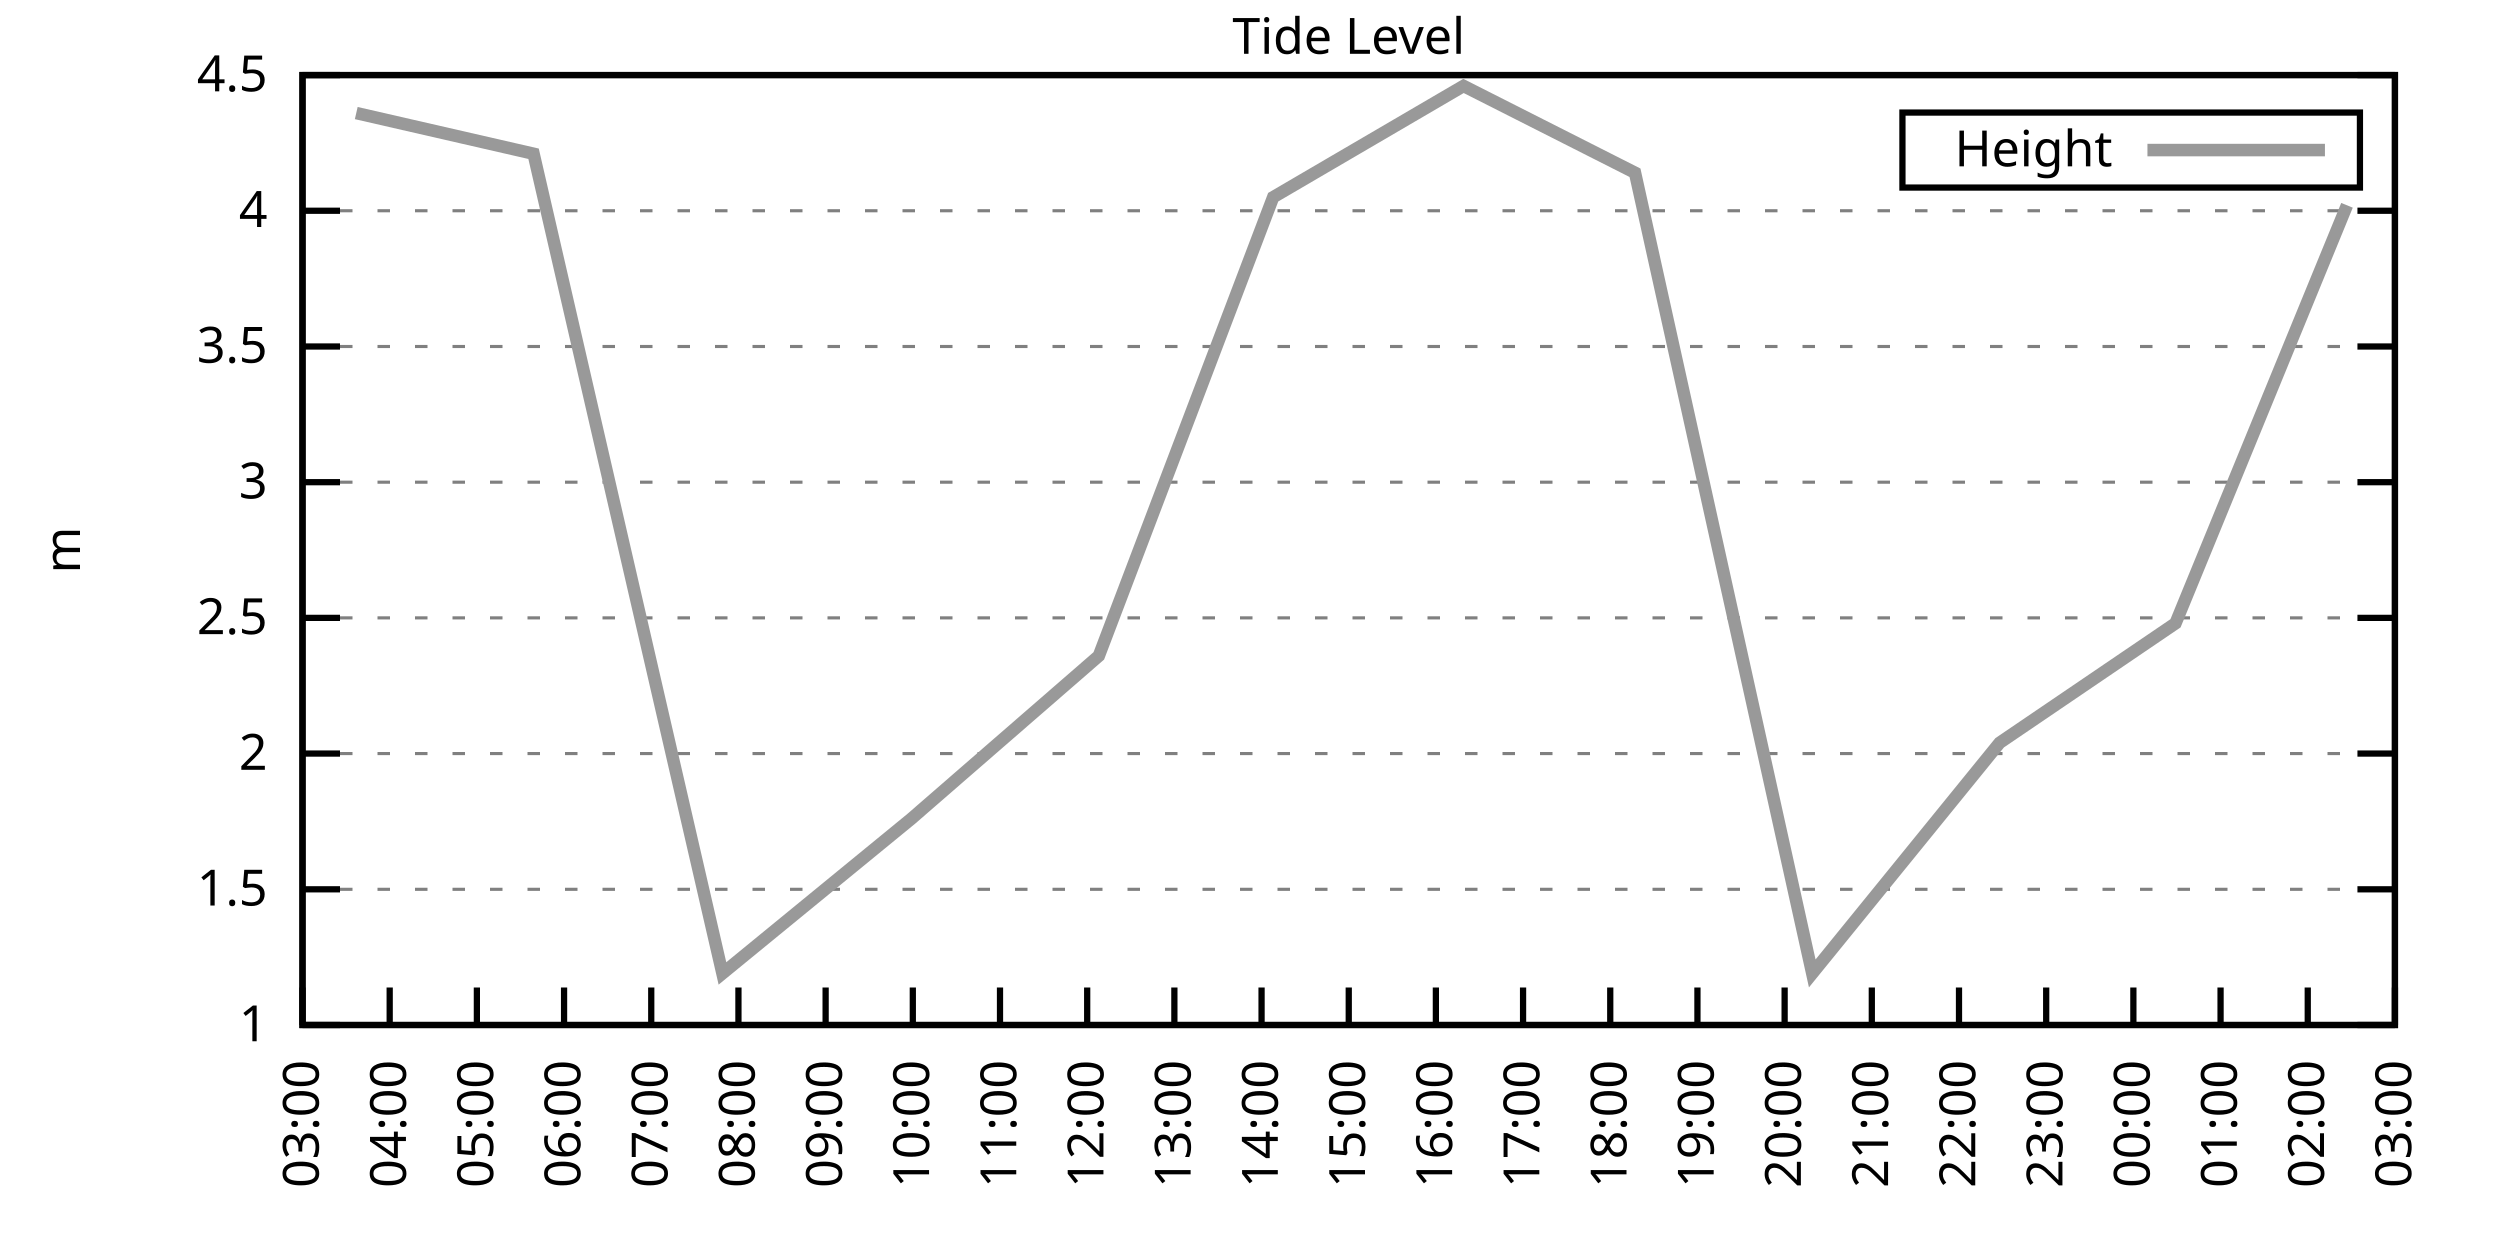
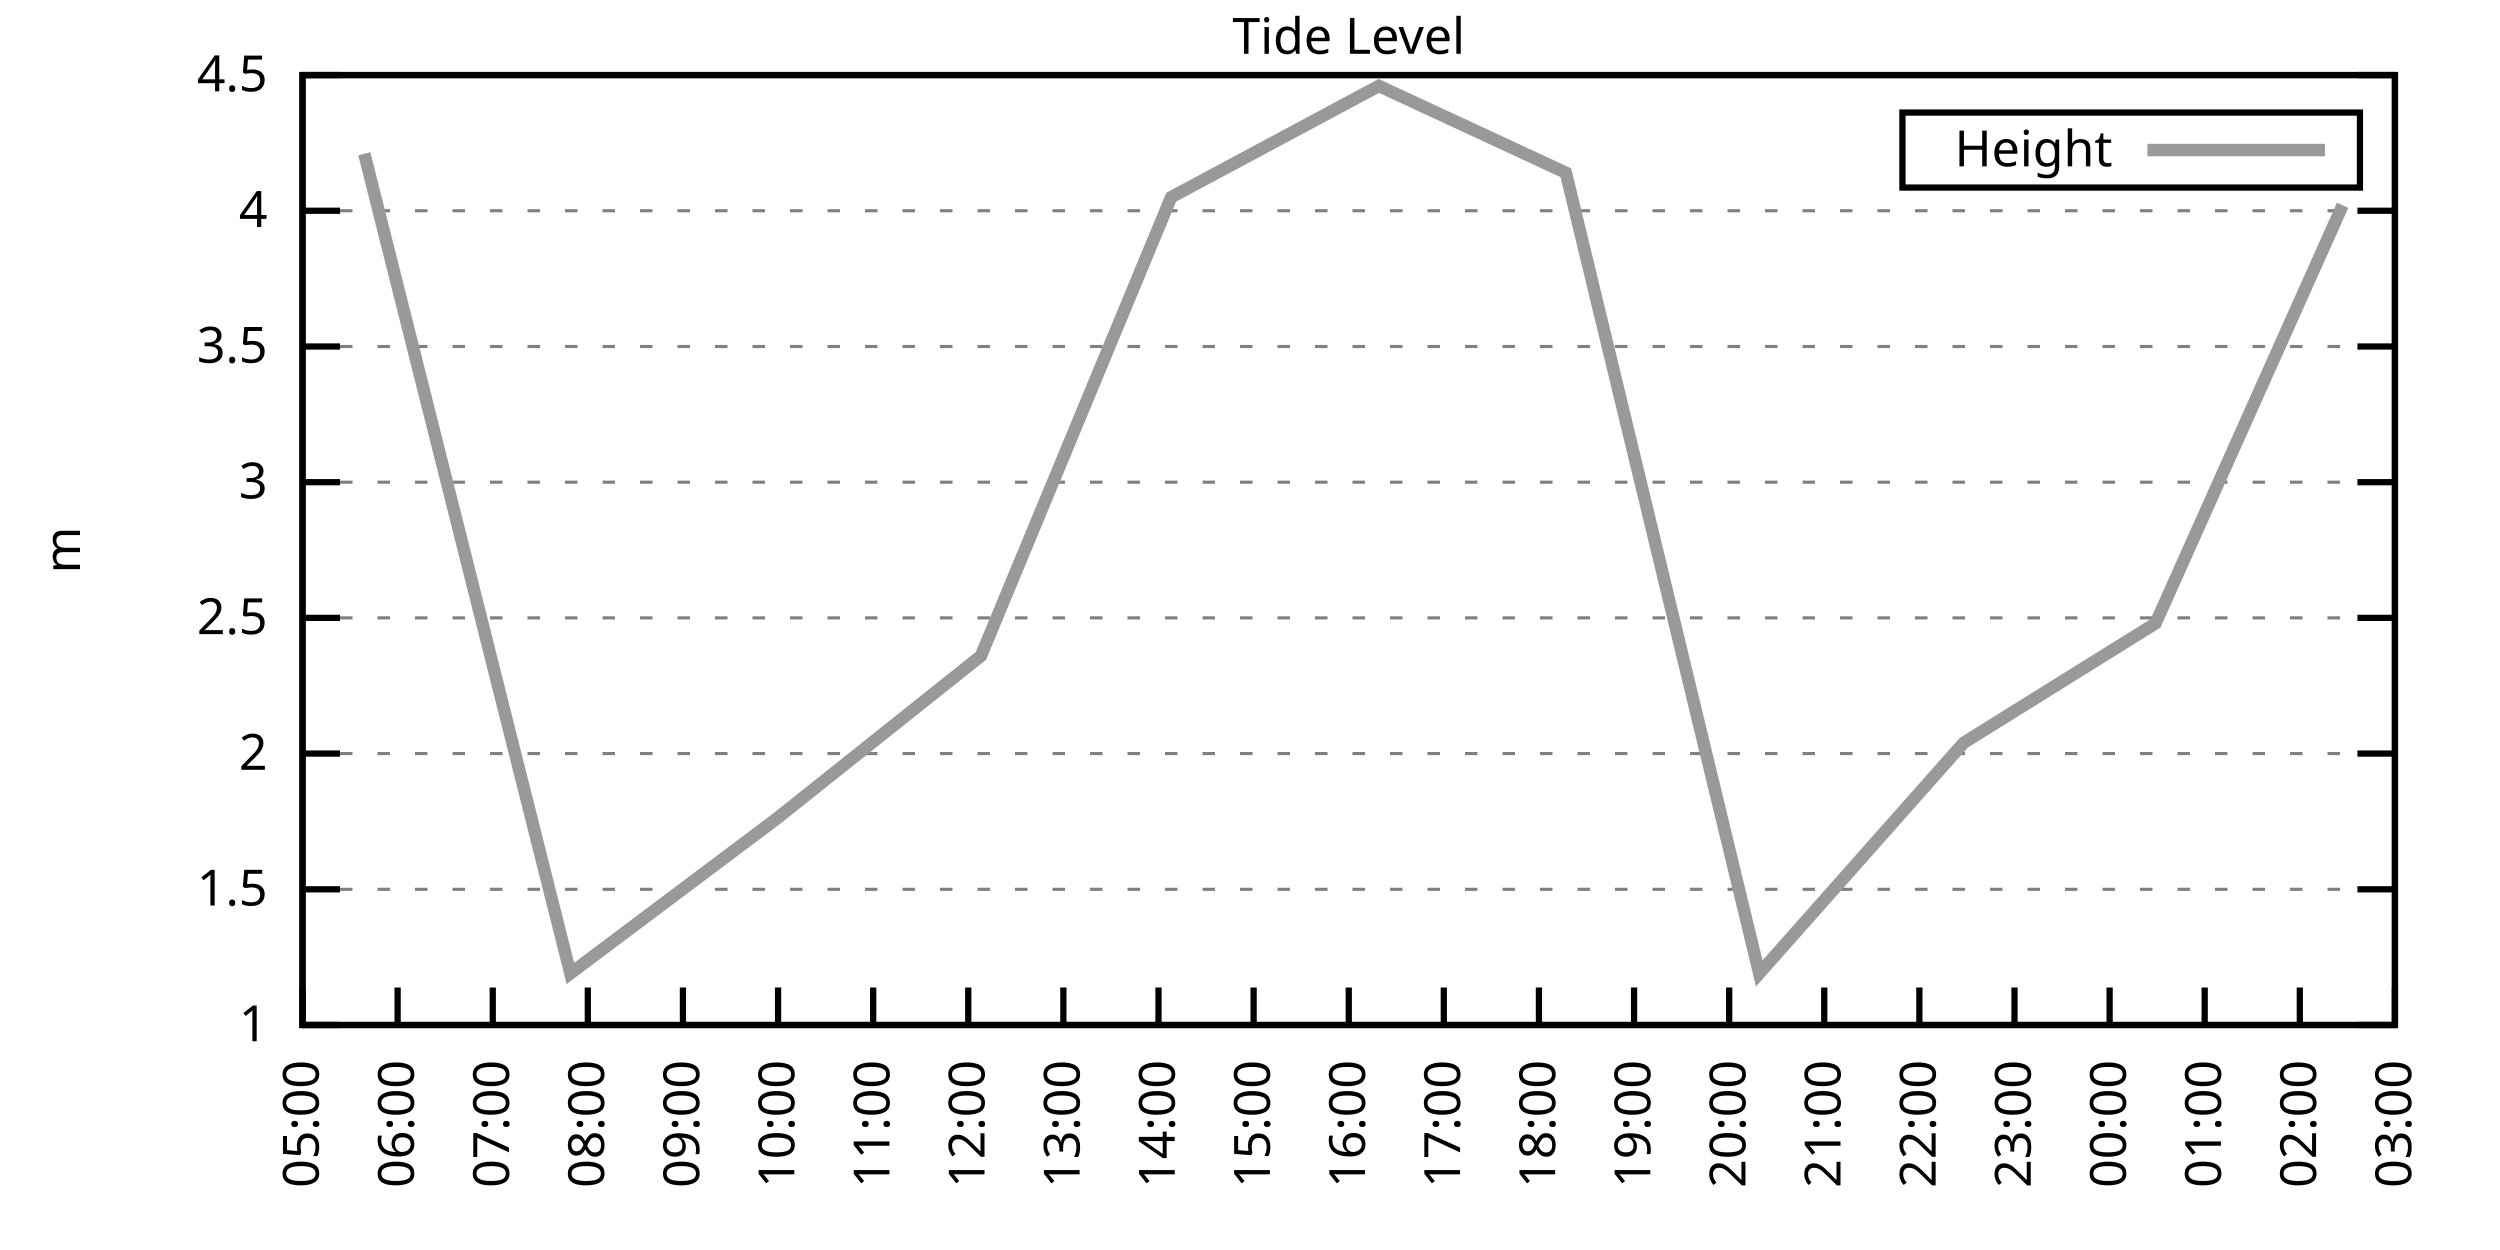
<svg xmlns="http://www.w3.org/2000/svg" xmlns:xlink="http://www.w3.org/1999/xlink" width="400" height="200" viewBox="0 0 400 200">
  <g id="gnuplot_canvas">
    <rect x="0" y="0" width="400" height="200" fill="none" />
    <defs>
      <circle id="gpDot" r="0.5" stroke-width="0.5" stroke="currentColor" />
      <path id="gpPt0" stroke-width="0.333" stroke="currentColor" d="M-1,0 h2 M0,-1 v2" />
      <path id="gpPt1" stroke-width="0.333" stroke="currentColor" d="M-1,-1 L1,1 M1,-1 L-1,1" />
      <path id="gpPt2" stroke-width="0.333" stroke="currentColor" d="M-1,0 L1,0 M0,-1 L0,1 M-1,-1 L1,1 M-1,1 L1,-1" />
      <rect id="gpPt3" stroke-width="0.333" stroke="currentColor" x="-1" y="-1" width="2" height="2" />
      <rect id="gpPt4" stroke-width="0.333" stroke="currentColor" fill="currentColor" x="-1" y="-1" width="2" height="2" />
      <circle id="gpPt5" stroke-width="0.333" stroke="currentColor" cx="0" cy="0" r="1" />
      <use xlink:href="#gpPt5" id="gpPt6" fill="currentColor" stroke="none" />
      <path id="gpPt7" stroke-width="0.333" stroke="currentColor" d="M0,-1.33 L-1.33,0.67 L1.33,0.67 z" />
      <use xlink:href="#gpPt7" id="gpPt8" fill="currentColor" stroke="none" />
      <use xlink:href="#gpPt7" id="gpPt9" stroke="currentColor" transform="rotate(180)" />
      <use xlink:href="#gpPt9" id="gpPt10" fill="currentColor" stroke="none" />
      <use xlink:href="#gpPt3" id="gpPt11" stroke="currentColor" transform="rotate(45)" />
      <use xlink:href="#gpPt11" id="gpPt12" fill="currentColor" stroke="none" />
      <path id="gpPt13" stroke-width="0.333" stroke="currentColor" d="M0,1.330 L1.265,0.411 L0.782,-1.067 L-0.782,-1.076 L-1.265,0.411 z" />
      <use xlink:href="#gpPt13" id="gpPt14" fill="currentColor" stroke="none" />
      <filter id="textbox" filterUnits="objectBoundingBox" x="0" y="0" height="1" width="1">
        <feFlood flood-color="white" flood-opacity="1" result="bgnd" />
        <feComposite in="SourceGraphic" in2="bgnd" operator="atop" />
      </filter>
      <filter id="greybox" filterUnits="objectBoundingBox" x="0" y="0" height="1" width="1">
        <feFlood flood-color="lightgrey" flood-opacity="1" result="grey" />
        <feComposite in="SourceGraphic" in2="grey" operator="atop" />
      </filter>
    </defs>
    <g fill="none" color="white" stroke="currentColor" stroke-width="1.00" stroke-linecap="butt" stroke-linejoin="miter">
</g>
    <g fill="none" color="black" stroke="currentColor" stroke-width="1.00" stroke-linecap="butt" stroke-linejoin="miter">
      <g stroke="none" shape-rendering="crispEdges">
        <polygon fill="rgb(255, 255, 255)" points="48.40,164.00 383.18,164.00 383.18,12.02 48.40,12.02 " />
      </g>
    </g>
    <g fill="none" color="black" stroke="currentColor" stroke-width="1.00" stroke-linecap="butt" stroke-linejoin="miter">
</g>
    <g fill="none" color="black" stroke="black" stroke-width="0.50" stroke-linecap="butt" stroke-linejoin="miter">
</g>
    <g fill="none" color="gray" stroke="currentColor" stroke-width="0.50" stroke-linecap="butt" stroke-linejoin="miter">
      <path stroke="gray" stroke-dasharray="2,4" class="gridline" d="M48.40,164.00 L383.19,164.00  " />
    </g>
    <g fill="none" color="gray" stroke="gray" stroke-width="1.00" stroke-linecap="butt" stroke-linejoin="miter">
</g>
    <g fill="none" color="black" stroke="currentColor" stroke-width="1.00" stroke-linecap="butt" stroke-linejoin="miter">
      <path stroke="black" d="M48.40,164.00 L54.40,164.00 M383.19,164.00 L377.19,164.00  " />
      <g transform="translate(42.80,166.60)" stroke="none" fill="black" font-family="Sans" font-size="8.00" text-anchor="end">
        <text>
          <tspan font-family="Sans"> 1</tspan>
        </text>
      </g>
    </g>
    <g fill="none" color="black" stroke="currentColor" stroke-width="1.00" stroke-linecap="butt" stroke-linejoin="miter">
</g>
    <g fill="none" color="black" stroke="black" stroke-width="0.50" stroke-linecap="butt" stroke-linejoin="miter">
</g>
    <g fill="none" color="gray" stroke="currentColor" stroke-width="0.50" stroke-linecap="butt" stroke-linejoin="miter">
      <path stroke="gray" stroke-dasharray="2,4" class="gridline" d="M48.40,142.29 L383.19,142.29  " />
    </g>
    <g fill="none" color="gray" stroke="gray" stroke-width="1.00" stroke-linecap="butt" stroke-linejoin="miter">
</g>
    <g fill="none" color="black" stroke="currentColor" stroke-width="1.00" stroke-linecap="butt" stroke-linejoin="miter">
      <path stroke="black" d="M48.40,142.29 L54.40,142.29 M383.19,142.29 L377.19,142.29  " />
      <g transform="translate(42.80,144.89)" stroke="none" fill="black" font-family="Sans" font-size="8.00" text-anchor="end">
        <text>
          <tspan font-family="Sans"> 1.5</tspan>
        </text>
      </g>
    </g>
    <g fill="none" color="black" stroke="currentColor" stroke-width="1.00" stroke-linecap="butt" stroke-linejoin="miter">
</g>
    <g fill="none" color="black" stroke="black" stroke-width="0.50" stroke-linecap="butt" stroke-linejoin="miter">
</g>
    <g fill="none" color="gray" stroke="currentColor" stroke-width="0.50" stroke-linecap="butt" stroke-linejoin="miter">
      <path stroke="gray" stroke-dasharray="2,4" class="gridline" d="M48.40,120.57 L383.19,120.57  " />
    </g>
    <g fill="none" color="gray" stroke="gray" stroke-width="1.00" stroke-linecap="butt" stroke-linejoin="miter">
</g>
    <g fill="none" color="black" stroke="currentColor" stroke-width="1.00" stroke-linecap="butt" stroke-linejoin="miter">
      <path stroke="black" d="M48.40,120.57 L54.40,120.57 M383.19,120.57 L377.19,120.57  " />
      <g transform="translate(42.80,123.17)" stroke="none" fill="black" font-family="Sans" font-size="8.00" text-anchor="end">
        <text>
          <tspan font-family="Sans"> 2</tspan>
        </text>
      </g>
    </g>
    <g fill="none" color="black" stroke="currentColor" stroke-width="1.00" stroke-linecap="butt" stroke-linejoin="miter">
</g>
    <g fill="none" color="black" stroke="black" stroke-width="0.50" stroke-linecap="butt" stroke-linejoin="miter">
</g>
    <g fill="none" color="gray" stroke="currentColor" stroke-width="0.50" stroke-linecap="butt" stroke-linejoin="miter">
      <path stroke="gray" stroke-dasharray="2,4" class="gridline" d="M48.40,98.86 L383.19,98.86  " />
    </g>
    <g fill="none" color="gray" stroke="gray" stroke-width="1.00" stroke-linecap="butt" stroke-linejoin="miter">
</g>
    <g fill="none" color="black" stroke="currentColor" stroke-width="1.00" stroke-linecap="butt" stroke-linejoin="miter">
      <path stroke="black" d="M48.40,98.86 L54.40,98.86 M383.19,98.86 L377.19,98.86  " />
      <g transform="translate(42.80,101.46)" stroke="none" fill="black" font-family="Sans" font-size="8.00" text-anchor="end">
        <text>
          <tspan font-family="Sans"> 2.5</tspan>
        </text>
      </g>
    </g>
    <g fill="none" color="black" stroke="currentColor" stroke-width="1.00" stroke-linecap="butt" stroke-linejoin="miter">
</g>
    <g fill="none" color="black" stroke="black" stroke-width="0.50" stroke-linecap="butt" stroke-linejoin="miter">
</g>
    <g fill="none" color="gray" stroke="currentColor" stroke-width="0.50" stroke-linecap="butt" stroke-linejoin="miter">
      <path stroke="gray" stroke-dasharray="2,4" class="gridline" d="M48.40,77.15 L383.19,77.15  " />
    </g>
    <g fill="none" color="gray" stroke="gray" stroke-width="1.00" stroke-linecap="butt" stroke-linejoin="miter">
</g>
    <g fill="none" color="black" stroke="currentColor" stroke-width="1.00" stroke-linecap="butt" stroke-linejoin="miter">
      <path stroke="black" d="M48.40,77.15 L54.40,77.15 M383.19,77.15 L377.19,77.15  " />
      <g transform="translate(42.80,79.75)" stroke="none" fill="black" font-family="Sans" font-size="8.00" text-anchor="end">
        <text>
          <tspan font-family="Sans"> 3</tspan>
        </text>
      </g>
    </g>
    <g fill="none" color="black" stroke="currentColor" stroke-width="1.00" stroke-linecap="butt" stroke-linejoin="miter">
</g>
    <g fill="none" color="black" stroke="black" stroke-width="0.50" stroke-linecap="butt" stroke-linejoin="miter">
</g>
    <g fill="none" color="gray" stroke="currentColor" stroke-width="0.50" stroke-linecap="butt" stroke-linejoin="miter">
      <path stroke="gray" stroke-dasharray="2,4" class="gridline" d="M48.40,55.44 L383.19,55.44  " />
    </g>
    <g fill="none" color="gray" stroke="gray" stroke-width="1.00" stroke-linecap="butt" stroke-linejoin="miter">
</g>
    <g fill="none" color="black" stroke="currentColor" stroke-width="1.00" stroke-linecap="butt" stroke-linejoin="miter">
      <path stroke="black" d="M48.40,55.44 L54.40,55.44 M383.19,55.44 L377.19,55.44  " />
      <g transform="translate(42.80,58.04)" stroke="none" fill="black" font-family="Sans" font-size="8.00" text-anchor="end">
        <text>
          <tspan font-family="Sans"> 3.5</tspan>
        </text>
      </g>
    </g>
    <g fill="none" color="black" stroke="currentColor" stroke-width="1.00" stroke-linecap="butt" stroke-linejoin="miter">
</g>
    <g fill="none" color="black" stroke="black" stroke-width="0.50" stroke-linecap="butt" stroke-linejoin="miter">
</g>
    <g fill="none" color="gray" stroke="currentColor" stroke-width="0.50" stroke-linecap="butt" stroke-linejoin="miter">
      <path stroke="gray" stroke-dasharray="2,4" class="gridline" d="M48.40,33.72 L383.19,33.72  " />
    </g>
    <g fill="none" color="gray" stroke="gray" stroke-width="1.00" stroke-linecap="butt" stroke-linejoin="miter">
</g>
    <g fill="none" color="black" stroke="currentColor" stroke-width="1.00" stroke-linecap="butt" stroke-linejoin="miter">
      <path stroke="black" d="M48.40,33.72 L54.40,33.72 M383.19,33.72 L377.19,33.72  " />
      <g transform="translate(42.80,36.32)" stroke="none" fill="black" font-family="Sans" font-size="8.00" text-anchor="end">
        <text>
          <tspan font-family="Sans"> 4</tspan>
        </text>
      </g>
    </g>
    <g fill="none" color="black" stroke="currentColor" stroke-width="1.00" stroke-linecap="butt" stroke-linejoin="miter">
</g>
    <g fill="none" color="black" stroke="black" stroke-width="0.50" stroke-linecap="butt" stroke-linejoin="miter">
</g>
    <g fill="none" color="gray" stroke="currentColor" stroke-width="0.50" stroke-linecap="butt" stroke-linejoin="miter">
      <path stroke="gray" stroke-dasharray="2,4" class="gridline" d="M48.40,12.01 L383.19,12.01  " />
    </g>
    <g fill="none" color="gray" stroke="gray" stroke-width="1.00" stroke-linecap="butt" stroke-linejoin="miter">
</g>
    <g fill="none" color="black" stroke="currentColor" stroke-width="1.00" stroke-linecap="butt" stroke-linejoin="miter">
      <path stroke="black" d="M48.40,12.01 L54.40,12.01 M383.19,12.01 L377.19,12.01  " />
      <g transform="translate(42.80,14.61)" stroke="none" fill="black" font-family="Sans" font-size="8.00" text-anchor="end">
        <text>
          <tspan font-family="Sans"> 4.5</tspan>
        </text>
      </g>
    </g>
    <g fill="none" color="black" stroke="currentColor" stroke-width="1.00" stroke-linecap="butt" stroke-linejoin="miter">
      <path stroke="black" d="M48.40,164.00 L48.40,158.00  " />
      <g transform="translate(51.00,169.60) rotate(270.00)" stroke="none" fill="black" font-family="Sans" font-size="8.00" text-anchor="end">
        <text>
-           <tspan font-family="Sans">03:00</tspan>
-         </text>
-       </g>
-     </g>
-     <g fill="none" color="black" stroke="currentColor" stroke-width="1.00" stroke-linecap="butt" stroke-linejoin="miter">
-       <path stroke="black" d="M62.35,164.00 L62.35,158.00  " />
-       <g transform="translate(64.95,169.60) rotate(270.00)" stroke="none" fill="black" font-family="Sans" font-size="8.00" text-anchor="end">
-         <text>
-           <tspan font-family="Sans">04:00</tspan>
-         </text>
-       </g>
-     </g>
-     <g fill="none" color="black" stroke="currentColor" stroke-width="1.00" stroke-linecap="butt" stroke-linejoin="miter">
-       <path stroke="black" d="M76.30,164.00 L76.30,158.00  " />
-       <g transform="translate(78.90,169.60) rotate(270.00)" stroke="none" fill="black" font-family="Sans" font-size="8.00" text-anchor="end">
-         <text>
          <tspan font-family="Sans">05:00</tspan>
        </text>
      </g>
    </g>
    <g fill="none" color="black" stroke="currentColor" stroke-width="1.00" stroke-linecap="butt" stroke-linejoin="miter">
-       <path stroke="black" d="M90.25,164.00 L90.25,158.00  " />
-       <g transform="translate(92.85,169.60) rotate(270.00)" stroke="none" fill="black" font-family="Sans" font-size="8.00" text-anchor="end">
+       <path stroke="black" d="M63.62,164.00 L63.62,158.00  " />
+       <g transform="translate(66.22,169.60) rotate(270.00)" stroke="none" fill="black" font-family="Sans" font-size="8.00" text-anchor="end">
        <text>
          <tspan font-family="Sans">06:00</tspan>
        </text>
      </g>
    </g>
    <g fill="none" color="black" stroke="currentColor" stroke-width="1.00" stroke-linecap="butt" stroke-linejoin="miter">
-       <path stroke="black" d="M104.20,164.00 L104.20,158.00  " />
-       <g transform="translate(106.80,169.60) rotate(270.00)" stroke="none" fill="black" font-family="Sans" font-size="8.00" text-anchor="end">
+       <path stroke="black" d="M78.84,164.00 L78.84,158.00  " />
+       <g transform="translate(81.44,169.60) rotate(270.00)" stroke="none" fill="black" font-family="Sans" font-size="8.00" text-anchor="end">
        <text>
          <tspan font-family="Sans">07:00</tspan>
        </text>
      </g>
    </g>
    <g fill="none" color="black" stroke="currentColor" stroke-width="1.00" stroke-linecap="butt" stroke-linejoin="miter">
-       <path stroke="black" d="M118.15,164.00 L118.15,158.00  " />
-       <g transform="translate(120.75,169.60) rotate(270.00)" stroke="none" fill="black" font-family="Sans" font-size="8.00" text-anchor="end">
+       <path stroke="black" d="M94.05,164.00 L94.05,158.00  " />
+       <g transform="translate(96.65,169.60) rotate(270.00)" stroke="none" fill="black" font-family="Sans" font-size="8.00" text-anchor="end">
        <text>
          <tspan font-family="Sans">08:00</tspan>
        </text>
      </g>
    </g>
    <g fill="none" color="black" stroke="currentColor" stroke-width="1.00" stroke-linecap="butt" stroke-linejoin="miter">
-       <path stroke="black" d="M132.10,164.00 L132.10,158.00  " />
-       <g transform="translate(134.70,169.60) rotate(270.00)" stroke="none" fill="black" font-family="Sans" font-size="8.00" text-anchor="end">
+       <path stroke="black" d="M109.27,164.00 L109.27,158.00  " />
+       <g transform="translate(111.87,169.60) rotate(270.00)" stroke="none" fill="black" font-family="Sans" font-size="8.00" text-anchor="end">
        <text>
          <tspan font-family="Sans">09:00</tspan>
        </text>
      </g>
    </g>
    <g fill="none" color="black" stroke="currentColor" stroke-width="1.00" stroke-linecap="butt" stroke-linejoin="miter">
-       <path stroke="black" d="M146.05,164.00 L146.05,158.00  " />
-       <g transform="translate(148.65,169.60) rotate(270.00)" stroke="none" fill="black" font-family="Sans" font-size="8.00" text-anchor="end">
+       <path stroke="black" d="M124.49,164.00 L124.49,158.00  " />
+       <g transform="translate(127.09,169.60) rotate(270.00)" stroke="none" fill="black" font-family="Sans" font-size="8.00" text-anchor="end">
        <text>
          <tspan font-family="Sans">10:00</tspan>
        </text>
      </g>
    </g>
    <g fill="none" color="black" stroke="currentColor" stroke-width="1.00" stroke-linecap="butt" stroke-linejoin="miter">
-       <path stroke="black" d="M160.00,164.00 L160.00,158.00  " />
-       <g transform="translate(162.60,169.60) rotate(270.00)" stroke="none" fill="black" font-family="Sans" font-size="8.00" text-anchor="end">
+       <path stroke="black" d="M139.71,164.00 L139.71,158.00  " />
+       <g transform="translate(142.31,169.60) rotate(270.00)" stroke="none" fill="black" font-family="Sans" font-size="8.00" text-anchor="end">
        <text>
          <tspan font-family="Sans">11:00</tspan>
        </text>
      </g>
    </g>
    <g fill="none" color="black" stroke="currentColor" stroke-width="1.00" stroke-linecap="butt" stroke-linejoin="miter">
-       <path stroke="black" d="M173.95,164.00 L173.95,158.00  " />
-       <g transform="translate(176.55,169.60) rotate(270.00)" stroke="none" fill="black" font-family="Sans" font-size="8.00" text-anchor="end">
+       <path stroke="black" d="M154.92,164.00 L154.92,158.00  " />
+       <g transform="translate(157.52,169.60) rotate(270.00)" stroke="none" fill="black" font-family="Sans" font-size="8.00" text-anchor="end">
        <text>
          <tspan font-family="Sans">12:00</tspan>
        </text>
      </g>
    </g>
    <g fill="none" color="black" stroke="currentColor" stroke-width="1.00" stroke-linecap="butt" stroke-linejoin="miter">
-       <path stroke="black" d="M187.90,164.00 L187.90,158.00  " />
-       <g transform="translate(190.50,169.60) rotate(270.00)" stroke="none" fill="black" font-family="Sans" font-size="8.00" text-anchor="end">
+       <path stroke="black" d="M170.14,164.00 L170.14,158.00  " />
+       <g transform="translate(172.74,169.60) rotate(270.00)" stroke="none" fill="black" font-family="Sans" font-size="8.00" text-anchor="end">
        <text>
          <tspan font-family="Sans">13:00</tspan>
        </text>
      </g>
    </g>
    <g fill="none" color="black" stroke="currentColor" stroke-width="1.00" stroke-linecap="butt" stroke-linejoin="miter">
-       <path stroke="black" d="M201.85,164.00 L201.85,158.00  " />
-       <g transform="translate(204.45,169.60) rotate(270.00)" stroke="none" fill="black" font-family="Sans" font-size="8.00" text-anchor="end">
+       <path stroke="black" d="M185.36,164.00 L185.36,158.00  " />
+       <g transform="translate(187.96,169.60) rotate(270.00)" stroke="none" fill="black" font-family="Sans" font-size="8.00" text-anchor="end">
        <text>
          <tspan font-family="Sans">14:00</tspan>
+         </text>
+       </g>
+     </g>
+     <g fill="none" color="black" stroke="currentColor" stroke-width="1.00" stroke-linecap="butt" stroke-linejoin="miter">
+       <path stroke="black" d="M200.58,164.00 L200.58,158.00  " />
+       <g transform="translate(203.18,169.60) rotate(270.00)" stroke="none" fill="black" font-family="Sans" font-size="8.00" text-anchor="end">
+         <text>
+           <tspan font-family="Sans">15:00</tspan>
        </text>
      </g>
    </g>
    <g fill="none" color="black" stroke="currentColor" stroke-width="1.00" stroke-linecap="butt" stroke-linejoin="miter">
      <path stroke="black" d="M215.80,164.00 L215.80,158.00  " />
      <g transform="translate(218.40,169.60) rotate(270.00)" stroke="none" fill="black" font-family="Sans" font-size="8.00" text-anchor="end">
        <text>
-           <tspan font-family="Sans">15:00</tspan>
-         </text>
-       </g>
-     </g>
-     <g fill="none" color="black" stroke="currentColor" stroke-width="1.00" stroke-linecap="butt" stroke-linejoin="miter">
-       <path stroke="black" d="M229.74,164.00 L229.74,158.00  " />
-       <g transform="translate(232.34,169.60) rotate(270.00)" stroke="none" fill="black" font-family="Sans" font-size="8.00" text-anchor="end">
-         <text>
          <tspan font-family="Sans">16:00</tspan>
        </text>
      </g>
    </g>
    <g fill="none" color="black" stroke="currentColor" stroke-width="1.00" stroke-linecap="butt" stroke-linejoin="miter">
-       <path stroke="black" d="M243.69,164.00 L243.69,158.00  " />
-       <g transform="translate(246.29,169.60) rotate(270.00)" stroke="none" fill="black" font-family="Sans" font-size="8.00" text-anchor="end">
+       <path stroke="black" d="M231.01,164.00 L231.01,158.00  " />
+       <g transform="translate(233.61,169.60) rotate(270.00)" stroke="none" fill="black" font-family="Sans" font-size="8.00" text-anchor="end">
        <text>
          <tspan font-family="Sans">17:00</tspan>
        </text>
      </g>
    </g>
    <g fill="none" color="black" stroke="currentColor" stroke-width="1.00" stroke-linecap="butt" stroke-linejoin="miter">
-       <path stroke="black" d="M257.64,164.00 L257.64,158.00  " />
-       <g transform="translate(260.24,169.60) rotate(270.00)" stroke="none" fill="black" font-family="Sans" font-size="8.00" text-anchor="end">
+       <path stroke="black" d="M246.23,164.00 L246.23,158.00  " />
+       <g transform="translate(248.83,169.60) rotate(270.00)" stroke="none" fill="black" font-family="Sans" font-size="8.00" text-anchor="end">
        <text>
          <tspan font-family="Sans">18:00</tspan>
        </text>
      </g>
    </g>
    <g fill="none" color="black" stroke="currentColor" stroke-width="1.00" stroke-linecap="butt" stroke-linejoin="miter">
-       <path stroke="black" d="M271.59,164.00 L271.59,158.00  " />
-       <g transform="translate(274.19,169.60) rotate(270.00)" stroke="none" fill="black" font-family="Sans" font-size="8.00" text-anchor="end">
+       <path stroke="black" d="M261.45,164.00 L261.45,158.00  " />
+       <g transform="translate(264.05,169.60) rotate(270.00)" stroke="none" fill="black" font-family="Sans" font-size="8.00" text-anchor="end">
        <text>
          <tspan font-family="Sans">19:00</tspan>
        </text>
      </g>
    </g>
    <g fill="none" color="black" stroke="currentColor" stroke-width="1.00" stroke-linecap="butt" stroke-linejoin="miter">
-       <path stroke="black" d="M285.54,164.00 L285.54,158.00  " />
-       <g transform="translate(288.14,169.60) rotate(270.00)" stroke="none" fill="black" font-family="Sans" font-size="8.00" text-anchor="end">
+       <path stroke="black" d="M276.67,164.00 L276.67,158.00  " />
+       <g transform="translate(279.27,169.60) rotate(270.00)" stroke="none" fill="black" font-family="Sans" font-size="8.00" text-anchor="end">
        <text>
          <tspan font-family="Sans">20:00</tspan>
        </text>
      </g>
    </g>
    <g fill="none" color="black" stroke="currentColor" stroke-width="1.00" stroke-linecap="butt" stroke-linejoin="miter">
-       <path stroke="black" d="M299.49,164.00 L299.49,158.00  " />
-       <g transform="translate(302.09,169.60) rotate(270.00)" stroke="none" fill="black" font-family="Sans" font-size="8.00" text-anchor="end">
+       <path stroke="black" d="M291.88,164.00 L291.88,158.00  " />
+       <g transform="translate(294.48,169.60) rotate(270.00)" stroke="none" fill="black" font-family="Sans" font-size="8.00" text-anchor="end">
        <text>
          <tspan font-family="Sans">21:00</tspan>
        </text>
      </g>
    </g>
    <g fill="none" color="black" stroke="currentColor" stroke-width="1.00" stroke-linecap="butt" stroke-linejoin="miter">
-       <path stroke="black" d="M313.44,164.00 L313.44,158.00  " />
-       <g transform="translate(316.04,169.60) rotate(270.00)" stroke="none" fill="black" font-family="Sans" font-size="8.00" text-anchor="end">
+       <path stroke="black" d="M307.10,164.00 L307.10,158.00  " />
+       <g transform="translate(309.70,169.60) rotate(270.00)" stroke="none" fill="black" font-family="Sans" font-size="8.00" text-anchor="end">
        <text>
          <tspan font-family="Sans">22:00</tspan>
        </text>
      </g>
    </g>
    <g fill="none" color="black" stroke="currentColor" stroke-width="1.00" stroke-linecap="butt" stroke-linejoin="miter">
-       <path stroke="black" d="M327.39,164.00 L327.39,158.00  " />
-       <g transform="translate(329.99,169.60) rotate(270.00)" stroke="none" fill="black" font-family="Sans" font-size="8.00" text-anchor="end">
+       <path stroke="black" d="M322.32,164.00 L322.32,158.00  " />
+       <g transform="translate(324.92,169.60) rotate(270.00)" stroke="none" fill="black" font-family="Sans" font-size="8.00" text-anchor="end">
        <text>
          <tspan font-family="Sans">23:00</tspan>
        </text>
      </g>
    </g>
    <g fill="none" color="black" stroke="currentColor" stroke-width="1.00" stroke-linecap="butt" stroke-linejoin="miter">
-       <path stroke="black" d="M341.34,164.00 L341.34,158.00  " />
-       <g transform="translate(343.94,169.60) rotate(270.00)" stroke="none" fill="black" font-family="Sans" font-size="8.00" text-anchor="end">
+       <path stroke="black" d="M337.54,164.00 L337.54,158.00  " />
+       <g transform="translate(340.14,169.60) rotate(270.00)" stroke="none" fill="black" font-family="Sans" font-size="8.00" text-anchor="end">
        <text>
          <tspan font-family="Sans">00:00</tspan>
        </text>
      </g>
    </g>
    <g fill="none" color="black" stroke="currentColor" stroke-width="1.00" stroke-linecap="butt" stroke-linejoin="miter">
-       <path stroke="black" d="M355.29,164.00 L355.29,158.00  " />
-       <g transform="translate(357.89,169.60) rotate(270.00)" stroke="none" fill="black" font-family="Sans" font-size="8.00" text-anchor="end">
+       <path stroke="black" d="M352.75,164.00 L352.75,158.00  " />
+       <g transform="translate(355.35,169.60) rotate(270.00)" stroke="none" fill="black" font-family="Sans" font-size="8.00" text-anchor="end">
        <text>
          <tspan font-family="Sans">01:00</tspan>
        </text>
      </g>
    </g>
    <g fill="none" color="black" stroke="currentColor" stroke-width="1.00" stroke-linecap="butt" stroke-linejoin="miter">
-       <path stroke="black" d="M369.24,164.00 L369.24,158.00  " />
-       <g transform="translate(371.84,169.60) rotate(270.00)" stroke="none" fill="black" font-family="Sans" font-size="8.00" text-anchor="end">
+       <path stroke="black" d="M367.97,164.00 L367.97,158.00  " />
+       <g transform="translate(370.57,169.60) rotate(270.00)" stroke="none" fill="black" font-family="Sans" font-size="8.00" text-anchor="end">
        <text>
          <tspan font-family="Sans">02:00</tspan>
        </text>
      </g>
    </g>
    <g fill="none" color="black" stroke="currentColor" stroke-width="1.00" stroke-linecap="butt" stroke-linejoin="miter">
      <path stroke="black" d="M383.19,164.00 L383.19,158.00  " />
      <g transform="translate(385.79,169.60) rotate(270.00)" stroke="none" fill="black" font-family="Sans" font-size="8.00" text-anchor="end">
        <text>
          <tspan font-family="Sans">03:00</tspan>
        </text>
      </g>
    </g>
    <g fill="none" color="black" stroke="currentColor" stroke-width="1.00" stroke-linecap="butt" stroke-linejoin="miter">
</g>
    <g fill="none" color="black" stroke="currentColor" stroke-width="1.00" stroke-linecap="butt" stroke-linejoin="miter">
      <path stroke="black" d="M48.40,12.01 L48.40,164.00 L383.19,164.00 L383.19,12.01 L48.40,12.01 Z  " />
    </g>
    <g fill="none" color="black" stroke="currentColor" stroke-width="1.00" stroke-linecap="butt" stroke-linejoin="miter">
</g>
    <g fill="none" color="black" stroke="currentColor" stroke-width="1.00" stroke-linecap="butt" stroke-linejoin="miter">
      <path stroke="black" d="M304.39,30.01 L304.39,18.01 L377.59,18.01 L377.59,30.01 L304.39,30.01 Z  " />
    </g>
    <g id="Tide_level_plot_1">
      <g fill="none" color="white" stroke="black" stroke-width="2.00" stroke-linecap="butt" stroke-linejoin="miter">
</g>
      <g fill="none" color="black" stroke="currentColor" stroke-width="2.00" stroke-linecap="butt" stroke-linejoin="miter">
        <g transform="translate(337.99,26.61)" stroke="none" fill="black" font-family="Sans" font-size="8.00" text-anchor="end">
          <text>
            <tspan font-family="Sans">Height</tspan>
          </text>
        </g>
      </g>
      <g fill="none" color="black" stroke="currentColor" stroke-width="2.00" stroke-linecap="butt" stroke-linejoin="miter">
-         <path stroke="rgb(153, 153, 153)" d="M343.59,24.01 L371.99,24.01 M57.00,18.09 L85.37,24.60 L115.59,155.75 L145.81,131.00 L175.81,104.94 L203.71,31.55   L234.16,13.75 L261.60,27.64 L289.96,155.75 L319.95,118.84 L348.08,99.73 L375.52,32.85  " />
+         <path stroke="rgb(153, 153, 153)" d="M343.59,24.01 L371.99,24.01 M58.29,24.60 L91.26,155.75 L124.24,131.00 L156.95,104.94 L187.39,31.55 L220.61,13.75   L250.54,27.64 L281.48,155.75 L314.20,118.84 L344.89,99.73 L374.82,32.85  " />
      </g>
    </g>
    <g fill="none" color="black" stroke="currentColor" stroke-width="2.00" stroke-linecap="butt" stroke-linejoin="miter">
</g>
    <g fill="none" color="black" stroke="black" stroke-width="1.00" stroke-linecap="butt" stroke-linejoin="miter">
</g>
    <g fill="none" color="black" stroke="currentColor" stroke-width="1.00" stroke-linecap="butt" stroke-linejoin="miter">
      <path stroke="black" d="M48.40,12.01 L48.40,164.00 L383.19,164.00 L383.19,12.01 L48.40,12.01 Z  " />
      <g transform="translate(12.80,88.01) rotate(270.00)" stroke="none" fill="black" font-family="Sans" font-size="8.00" text-anchor="middle">
        <text>
          <tspan font-family="Sans">m</tspan>
        </text>
      </g>
    </g>
    <g fill="none" color="black" stroke="currentColor" stroke-width="1.00" stroke-linecap="butt" stroke-linejoin="miter">
</g>
    <g fill="none" color="black" stroke="currentColor" stroke-width="1.00" stroke-linecap="butt" stroke-linejoin="miter">
      <g transform="translate(215.79,8.61)" stroke="none" fill="black" font-family="Sans" font-size="8.00" text-anchor="middle">
        <text>
          <tspan font-family="Sans">Tide Level</tspan>
        </text>
      </g>
    </g>
    <g fill="none" color="black" stroke="currentColor" stroke-width="1.00" stroke-linecap="butt" stroke-linejoin="miter">
</g>
  </g>
</svg>
